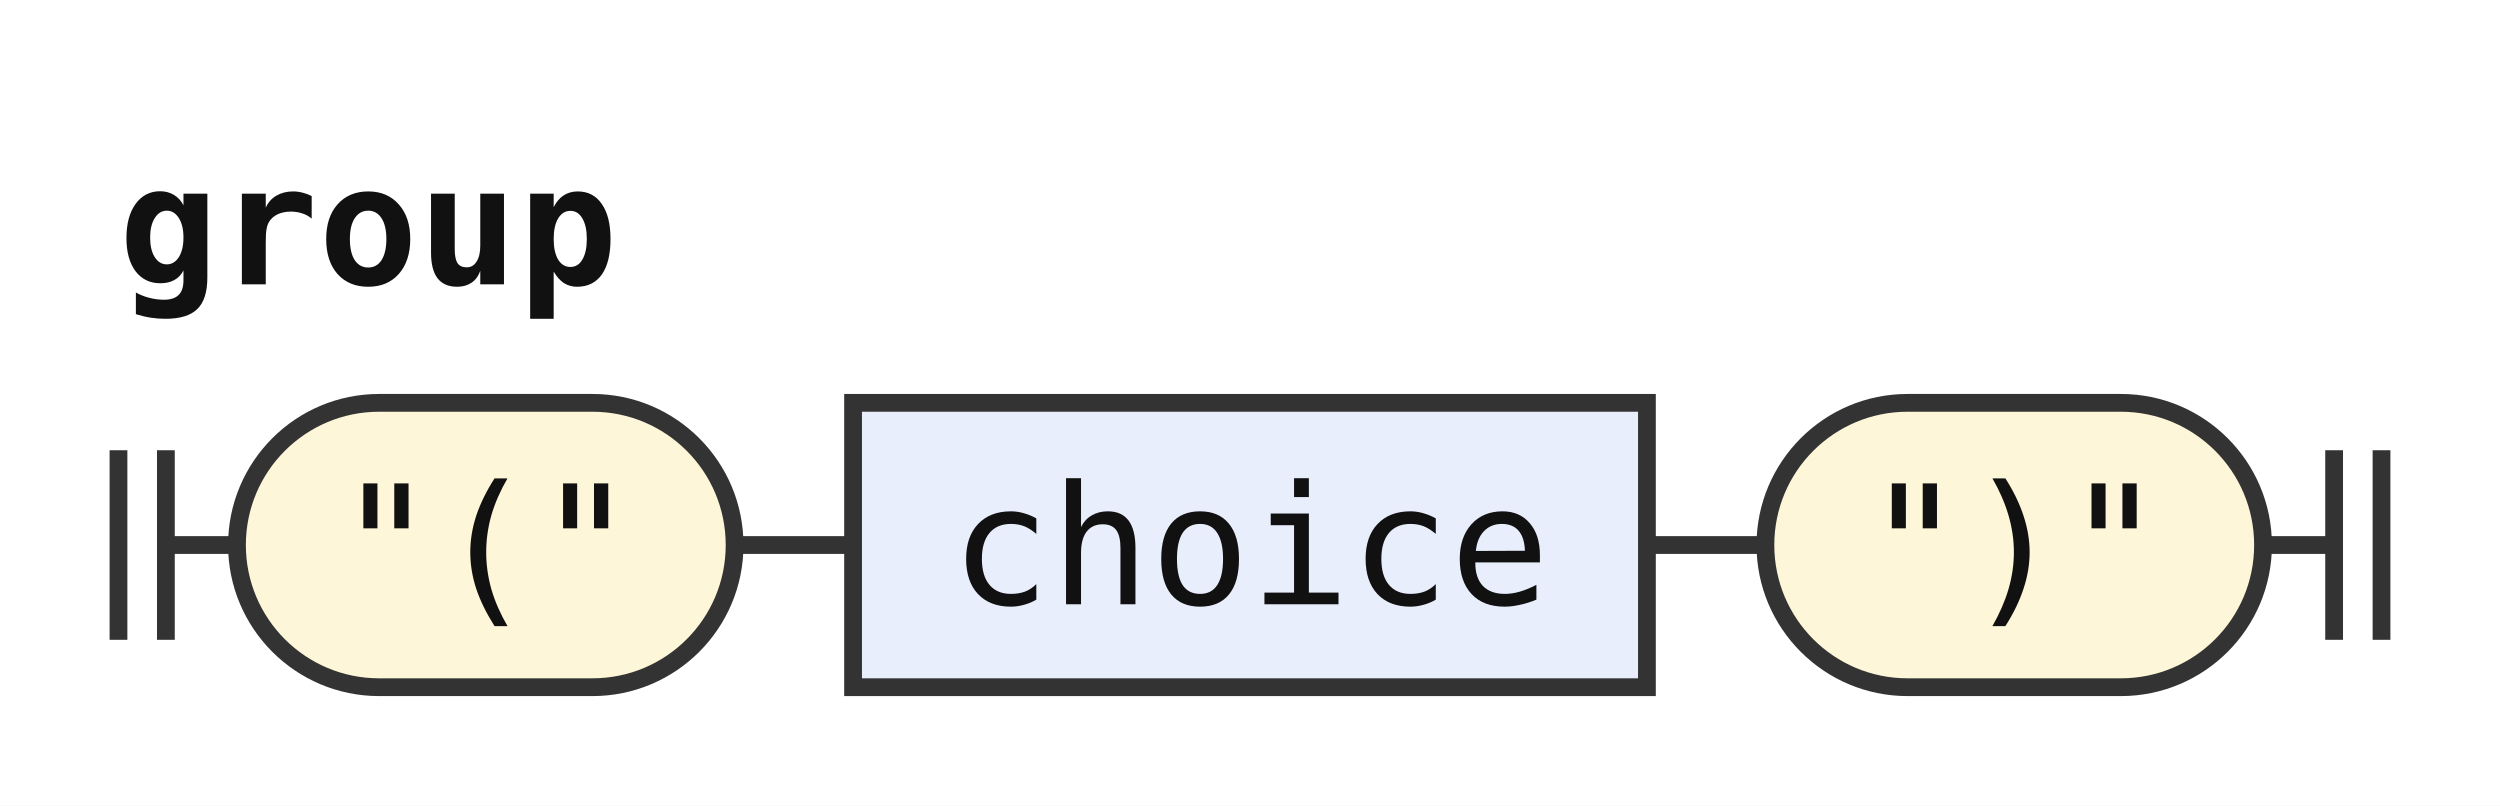
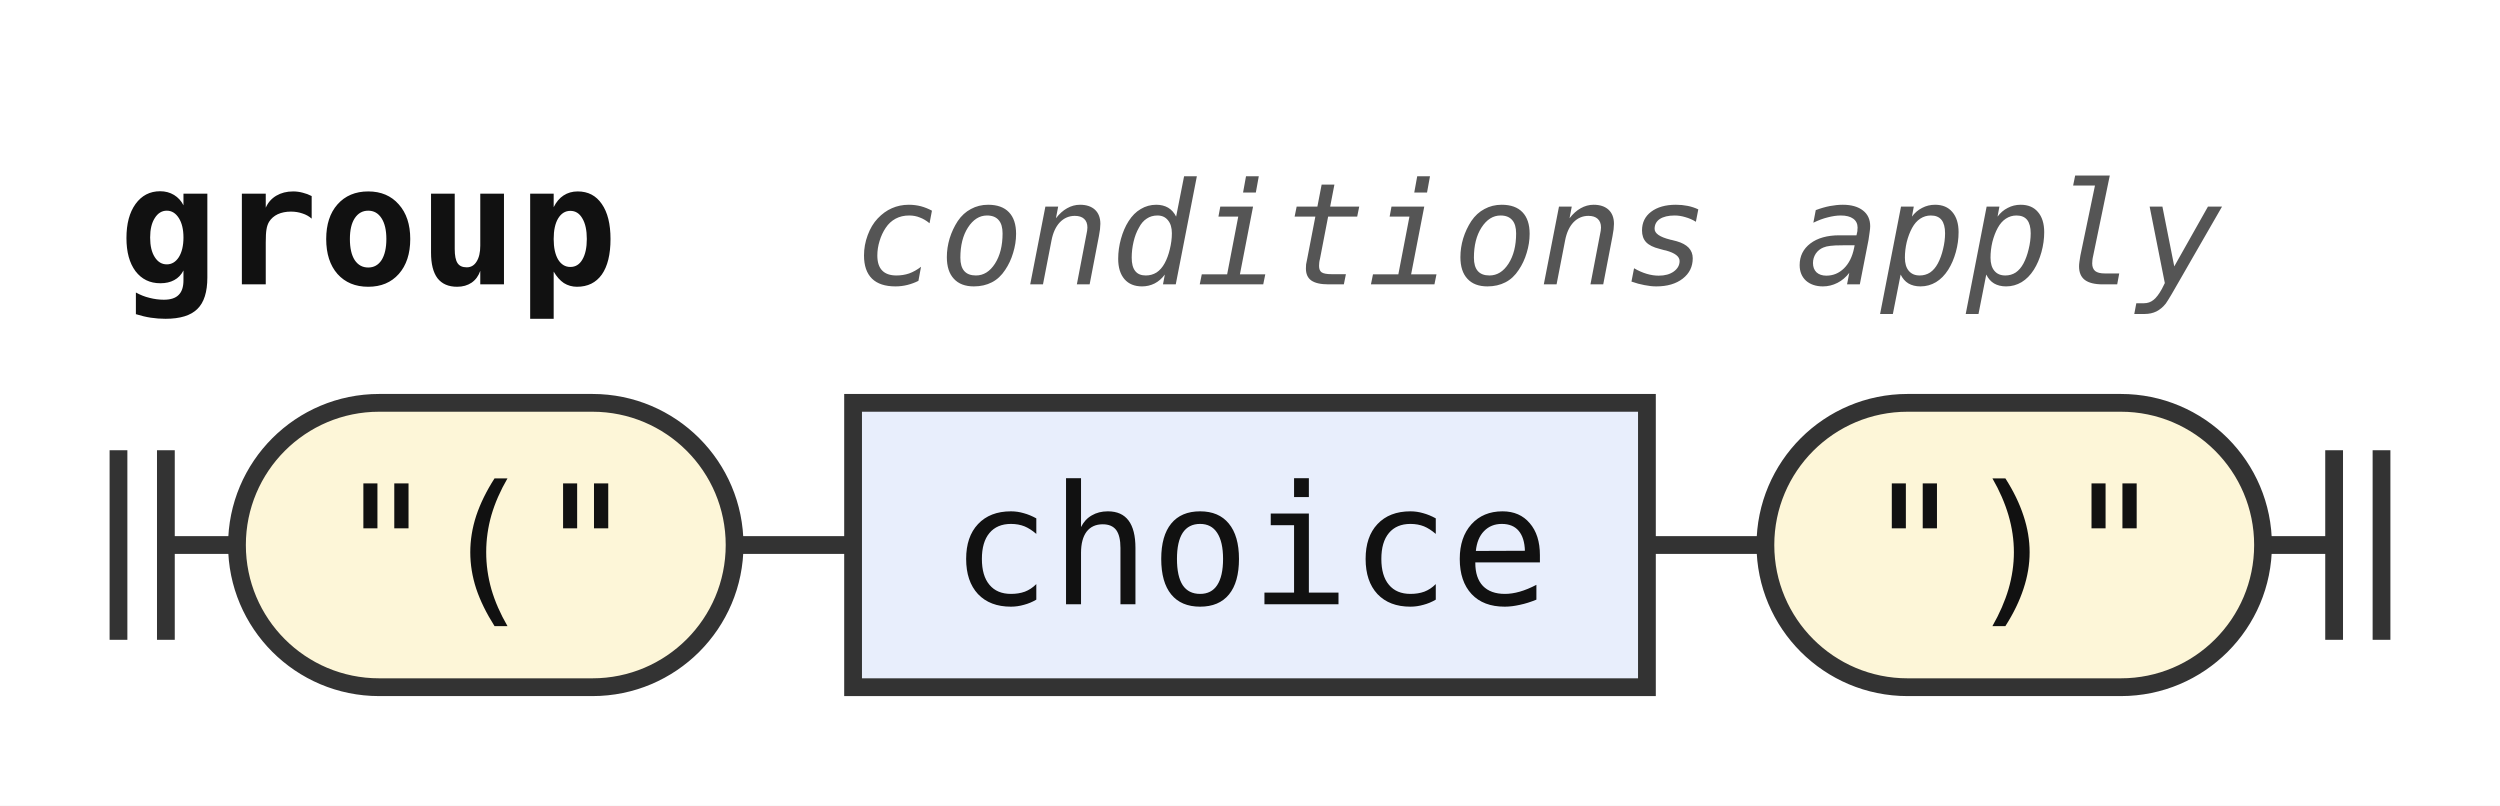
<svg xmlns="http://www.w3.org/2000/svg" width="211" height="68" viewBox="0 0 211 68" role="img" aria-label="Railroad diagram of the rule group">
  <style>path{fill:none;stroke:#333;stroke-width:1.5}.rule rect{fill:#e8eefc;stroke:#333;stroke-width:1.5}.terminal rect{fill:#fdf6d8;stroke:#333;stroke-width:1.5}text{font-family:ui-monospace,SFMono-Regular,Menlo,Consolas,"DejaVu Sans Mono","Liberation Mono",monospace;font-size:14px;fill:#111;text-anchor:middle}text.label{font-size:12px;font-style:italic;fill:#555;text-anchor:start}text.title{font-weight:bold;text-anchor:start}</style>
  <rect width="100%" height="100%" fill="#fff" />
  <text class="title" x="10" y="24" textLength="42" lengthAdjust="spacingAndGlyphs">group</text>
+   <text class="label" x="72" y="24" textLength="115.2" lengthAdjust="spacingAndGlyphs">conditions apply</text>
  <path d="M10 38v16m4 -16v16M14 46h6" />
  <g class="terminal">
    <rect x="20" y="34" width="42" height="24" rx="12" />
    <text x="41" y="51" textLength="25.2" lengthAdjust="spacingAndGlyphs">"("</text>
  </g>
  <path d="M62 46h10" />
  <g class="rule">
    <rect x="72" y="34" width="67" height="24" rx="0" />
    <text x="105.5" y="51" textLength="50.4" lengthAdjust="spacingAndGlyphs">choice</text>
  </g>
  <path d="M139 46h10" />
  <g class="terminal">
    <rect x="149" y="34" width="42" height="24" rx="12" />
    <text x="170" y="51" textLength="25.2" lengthAdjust="spacingAndGlyphs">")"</text>
  </g>
  <path d="M191 46h6m0 -8v16m4 -16v16" />
</svg>
